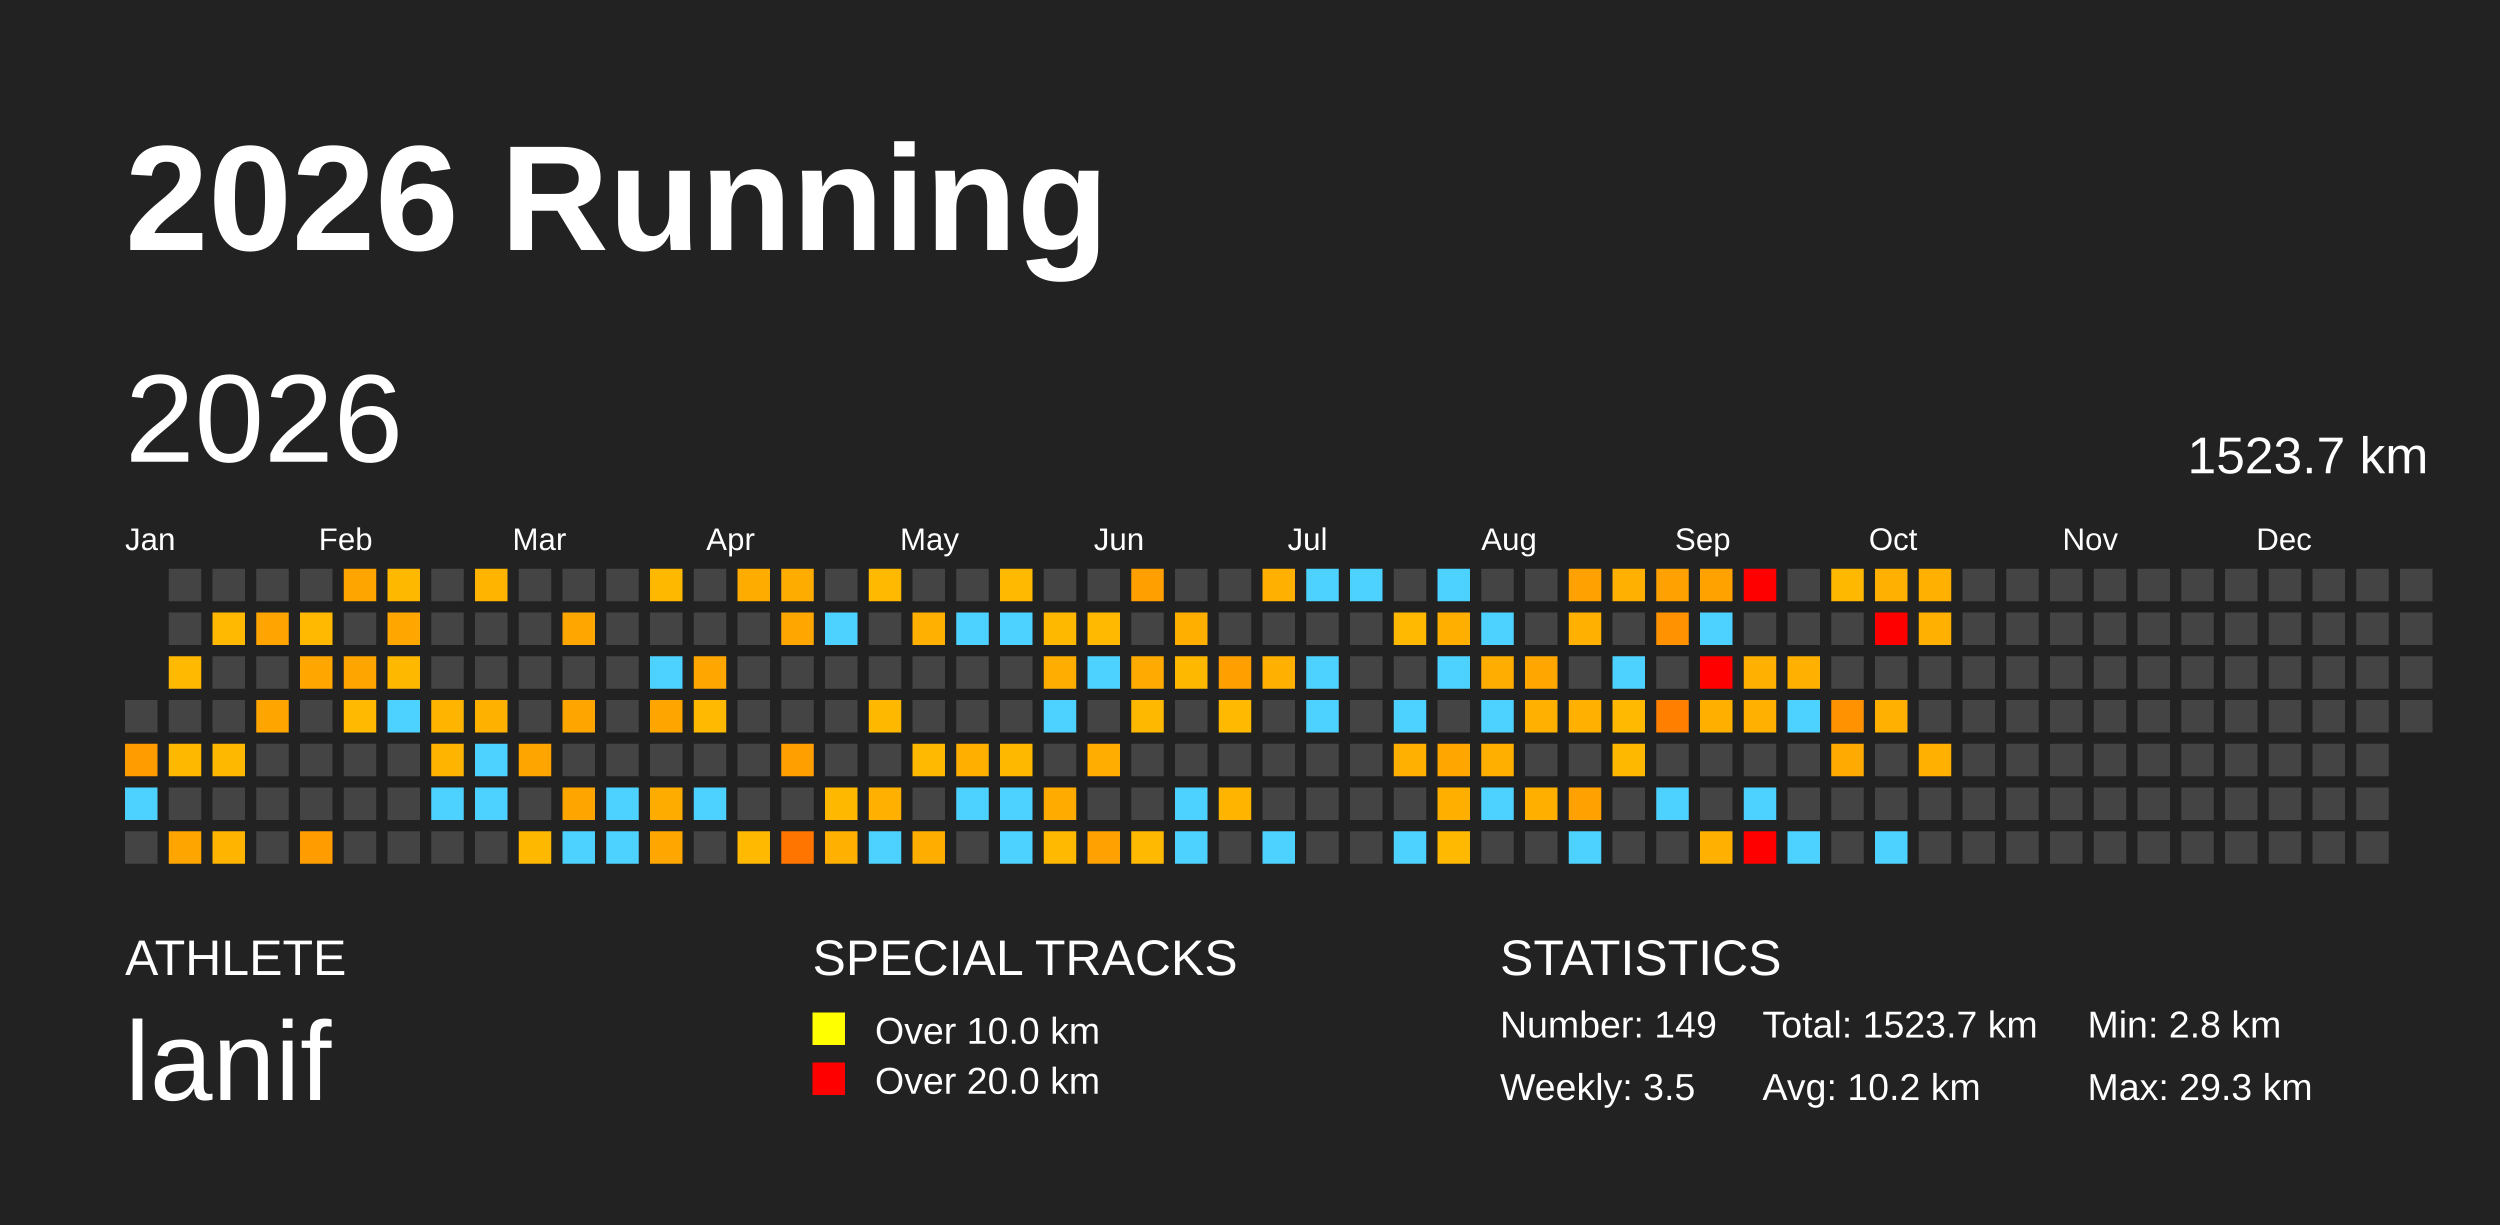
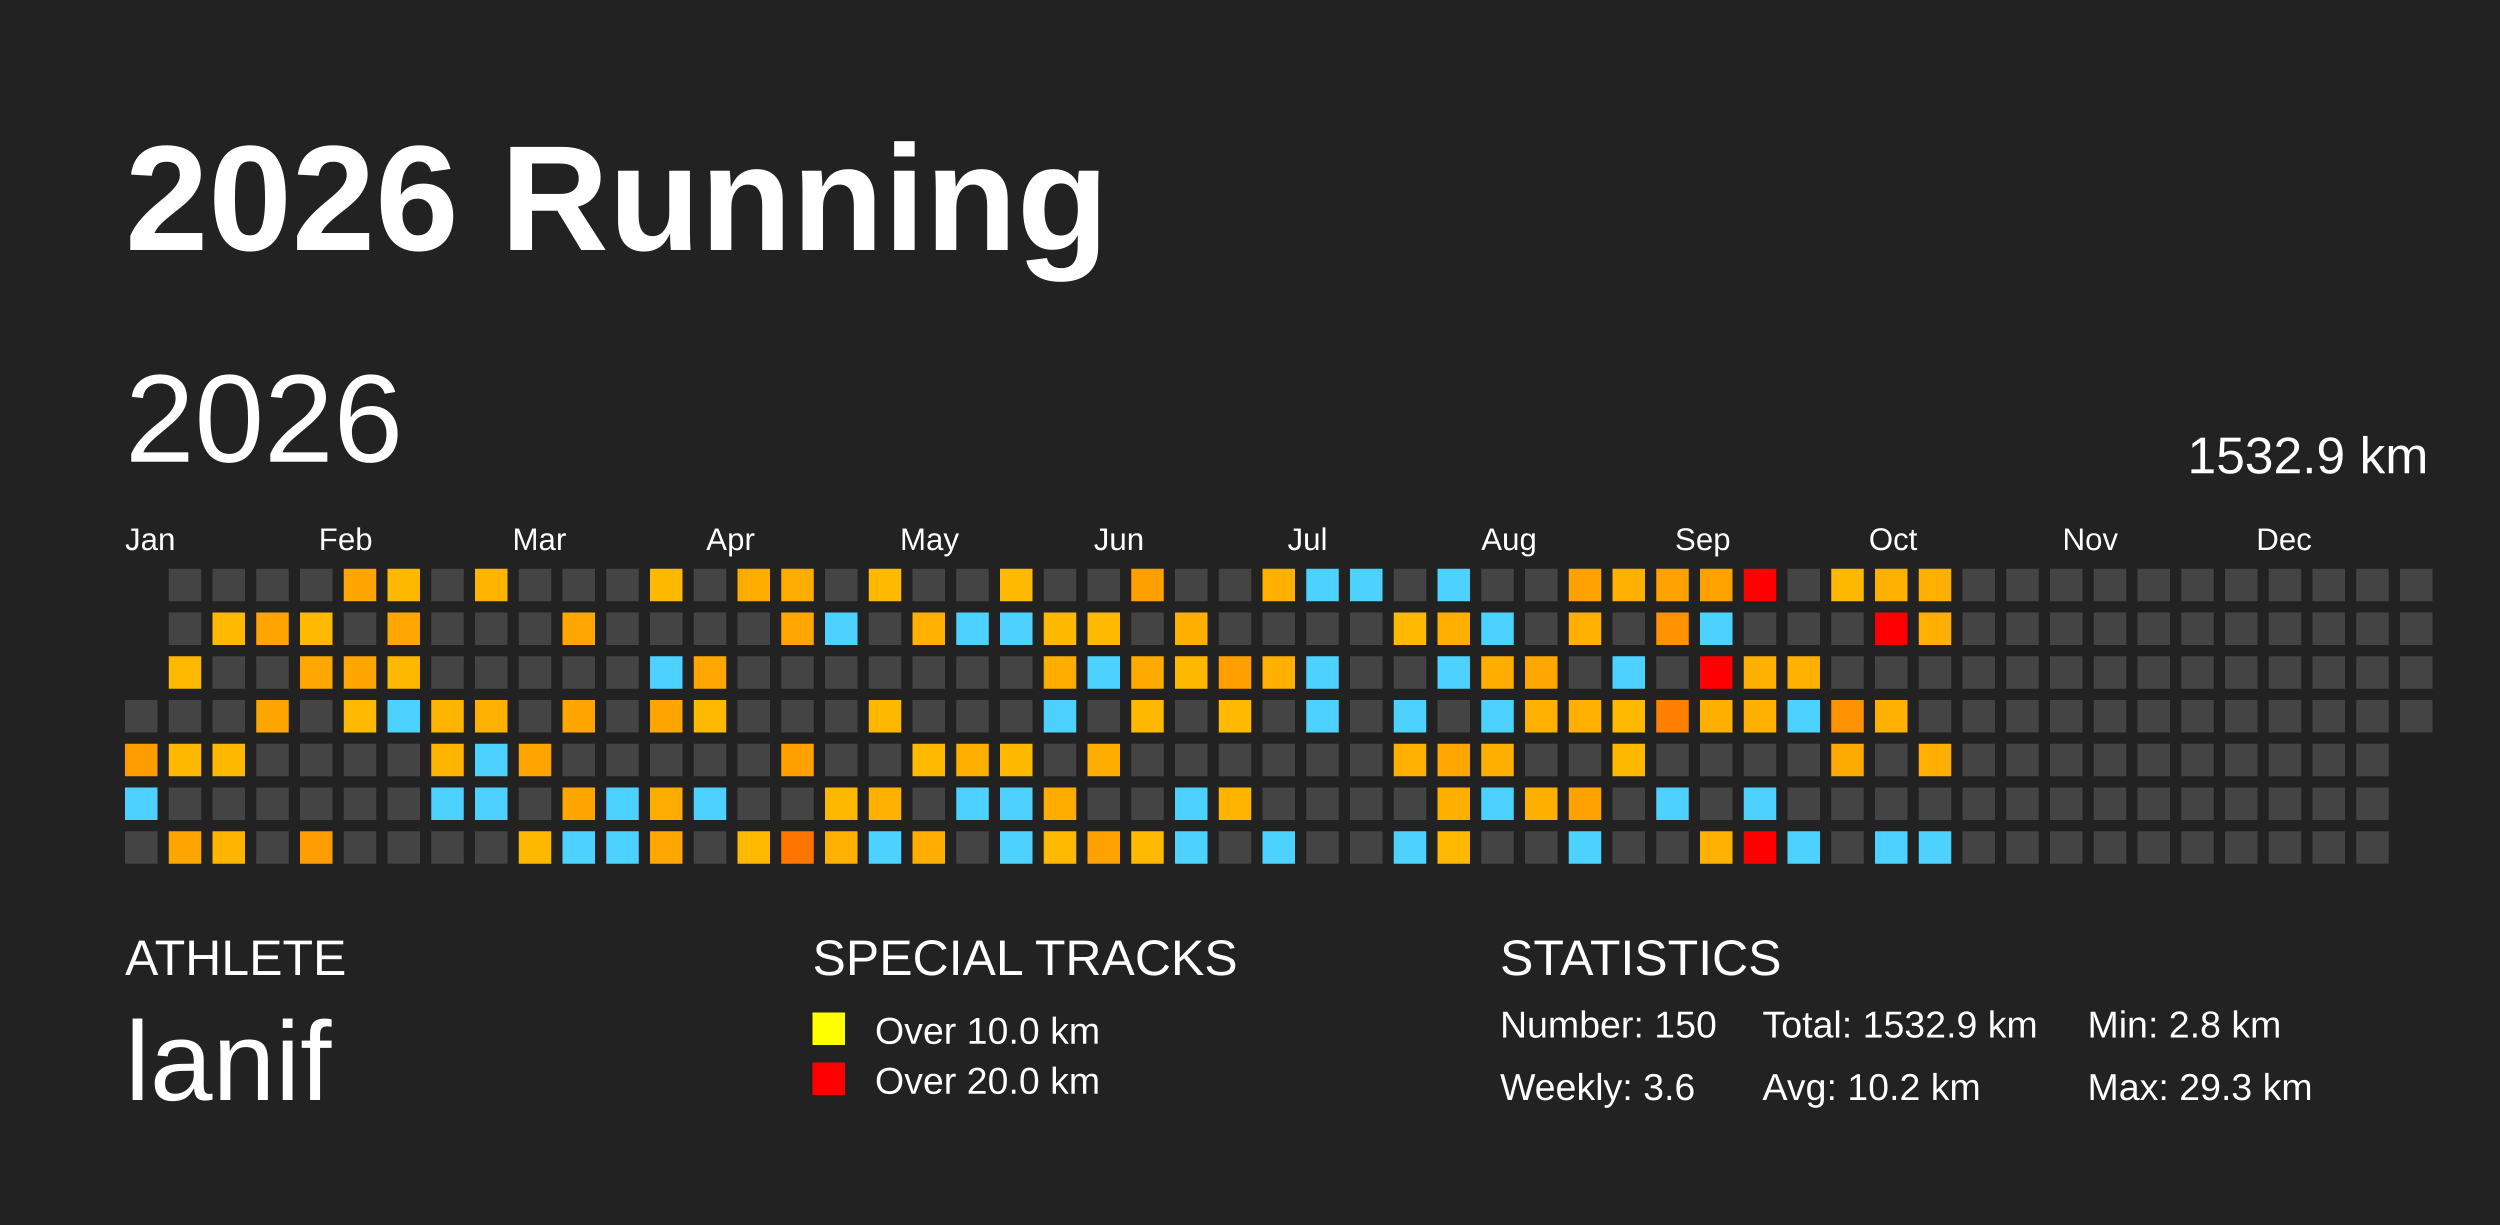
<svg xmlns="http://www.w3.org/2000/svg" baseProfile="full" height="98mm" version="1.1" viewBox="0,0,200,98" width="200mm">
  <defs />
  <rect fill="#222222" height="98" width="200" x="0" y="0" />
  <text fill="#FFFFFF" style="font-size:12px; font-family:Arial; font-weight:bold;" x="10" y="20">2026 Running</text>
  <text fill="#FFFFFF" style="font-size:4px; font-family:Arial" x="10" y="78">ATHLETE</text>
  <text fill="#FFFFFF" style="font-size:9px; font-family:Arial" x="10" y="88">lanif</text>
  <text fill="#FFFFFF" style="font-size:4px; font-family:Arial" x="65" y="78">SPECIAL TRACKS</text>
  <rect fill="yellow" height="2.6" width="2.6" x="65" y="81" />
  <text fill="#FFFFFF" style="font-size:3px; font-family:Arial" x="70" y="83.5">Over 10.0 km</text>
  <rect fill="red" height="2.6" width="2.6" x="65" y="85" />
  <text fill="#FFFFFF" style="font-size:3px; font-family:Arial" x="70" y="87.5">Over 20.0 km</text>
  <text fill="#FFFFFF" style="font-size:4px; font-family:Arial" x="120" y="78">STATISTICS</text>
-   <text fill="#FFFFFF" style="font-size:3px; font-family:Arial" x="120" y="83">Number: 149</text>
-   <text fill="#FFFFFF" style="font-size:3px; font-family:Arial" x="120" y="88">Weekly: 3.5</text>
-   <text fill="#FFFFFF" style="font-size:3px; font-family:Arial" x="141" y="83">Total: 1523.7 km</text>
+   <text fill="#FFFFFF" style="font-size:3px; font-family:Arial" x="120" y="83">Number: 150</text>
+   <text fill="#FFFFFF" style="font-size:3px; font-family:Arial" x="120" y="88">Weekly: 3.6</text>
+   <text fill="#FFFFFF" style="font-size:3px; font-family:Arial" x="141" y="83">Total: 1532.9 km</text>
  <text fill="#FFFFFF" style="font-size:3px; font-family:Arial" x="141" y="88">Avg: 10.2 km</text>
  <text fill="#FFFFFF" style="font-size:3px; font-family:Arial" x="167" y="83">Min: 2.8 km</text>
  <text fill="#FFFFFF" style="font-size:3px; font-family:Arial" x="167" y="88">Max: 29.3 km</text>
  <text dominant-baseline="hanging" fill="#FFFFFF" style="font-size:10.0px; font-family:Arial;" x="10" y="30">2026</text>
-   <text dominant-baseline="hanging" fill="#FFFFFF" style="font-size:4.125px; font-family:Arial;" x="175" y="35">1523.7 km</text>
+   <text dominant-baseline="hanging" fill="#FFFFFF" style="font-size:4.125px; font-family:Arial;" x="175" y="35">1532.9 km</text>
  <text fill="#FFFFFF" style="font-size:2.5px; font-family:Arial" x="10.0" y="44">Jan</text>
  <text fill="#FFFFFF" style="font-size:2.5px; font-family:Arial" x="25.5" y="44">Feb</text>
  <text fill="#FFFFFF" style="font-size:2.5px; font-family:Arial" x="41.0" y="44">Mar</text>
  <text fill="#FFFFFF" style="font-size:2.5px; font-family:Arial" x="56.5" y="44">Apr</text>
  <text fill="#FFFFFF" style="font-size:2.5px; font-family:Arial" x="72.0" y="44">May</text>
  <text fill="#FFFFFF" style="font-size:2.5px; font-family:Arial" x="87.5" y="44">Jun</text>
  <text fill="#FFFFFF" style="font-size:2.5px; font-family:Arial" x="103.0" y="44">Jul</text>
  <text fill="#FFFFFF" style="font-size:2.5px; font-family:Arial" x="118.5" y="44">Aug</text>
  <text fill="#FFFFFF" style="font-size:2.5px; font-family:Arial" x="134.0" y="44">Sep</text>
  <text fill="#FFFFFF" style="font-size:2.5px; font-family:Arial" x="149.5" y="44">Oct</text>
  <text fill="#FFFFFF" style="font-size:2.5px; font-family:Arial" x="165.0" y="44">Nov</text>
  <text fill="#FFFFFF" style="font-size:2.5px; font-family:Arial" x="180.5" y="44">Dec</text>
  <rect fill="#444444" height="2.6" width="2.6" x="10.0" y="56.0" />
  <rect fill="#ff9c00" height="2.6" width="2.6" x="10.0" y="59.5" />
  <rect fill="#4dd2ff" height="2.6" width="2.6" x="10.0" y="63.0" />
  <rect fill="#444444" height="2.6" width="2.6" x="10.0" y="66.5" />
  <rect fill="#444444" height="2.6" width="2.6" x="13.5" y="45.5" />
  <rect fill="#444444" height="2.6" width="2.6" x="13.5" y="49.0" />
  <rect fill="#ffb900" height="2.6" width="2.6" x="13.5" y="52.5" />
  <rect fill="#444444" height="2.6" width="2.6" x="13.5" y="56.0" />
  <rect fill="#ffb800" height="2.6" width="2.6" x="13.5" y="59.5" />
  <rect fill="#444444" height="2.6" width="2.6" x="13.5" y="63.0" />
  <rect fill="#ffa500" height="2.6" width="2.6" x="13.5" y="66.5" />
  <rect fill="#444444" height="2.6" width="2.6" x="17.0" y="45.5" />
  <rect fill="#ffb900" height="2.6" width="2.6" x="17.0" y="49.0" />
  <rect fill="#444444" height="2.6" width="2.6" x="17.0" y="52.5" />
  <rect fill="#444444" height="2.6" width="2.6" x="17.0" y="56.0" />
  <rect fill="#ffb800" height="2.6" width="2.6" x="17.0" y="59.5" />
  <rect fill="#444444" height="2.6" width="2.6" x="17.0" y="63.0" />
  <rect fill="#ffb500" height="2.6" width="2.6" x="17.0" y="66.5" />
  <rect fill="#444444" height="2.6" width="2.6" x="20.5" y="45.5" />
  <rect fill="#ffa400" height="2.6" width="2.6" x="20.5" y="49.0" />
  <rect fill="#444444" height="2.6" width="2.6" x="20.5" y="52.5" />
  <rect fill="#ffa500" height="2.6" width="2.6" x="20.5" y="56.0" />
  <rect fill="#444444" height="2.6" width="2.6" x="20.5" y="59.5" />
  <rect fill="#444444" height="2.6" width="2.6" x="20.5" y="63.0" />
  <rect fill="#444444" height="2.6" width="2.6" x="20.5" y="66.5" />
  <rect fill="#444444" height="2.6" width="2.6" x="24.0" y="45.5" />
  <rect fill="#ffb900" height="2.6" width="2.6" x="24.0" y="49.0" />
  <rect fill="#ffa600" height="2.6" width="2.6" x="24.0" y="52.5" />
  <rect fill="#444444" height="2.6" width="2.6" x="24.0" y="56.0" />
  <rect fill="#444444" height="2.6" width="2.6" x="24.0" y="59.5" />
  <rect fill="#444444" height="2.6" width="2.6" x="24.0" y="63.0" />
  <rect fill="#ff9c00" height="2.6" width="2.6" x="24.0" y="66.5" />
  <rect fill="#ffa500" height="2.6" width="2.6" x="27.5" y="45.5" />
  <rect fill="#444444" height="2.6" width="2.6" x="27.5" y="49.0" />
  <rect fill="#ffa500" height="2.6" width="2.6" x="27.5" y="52.5" />
  <rect fill="#ffb900" height="2.6" width="2.6" x="27.5" y="56.0" />
  <rect fill="#444444" height="2.6" width="2.6" x="27.5" y="59.5" />
  <rect fill="#444444" height="2.6" width="2.6" x="27.5" y="63.0" />
  <rect fill="#444444" height="2.6" width="2.6" x="27.5" y="66.5" />
  <rect fill="#ffb800" height="2.6" width="2.6" x="31.0" y="45.5" />
  <rect fill="#ffa600" height="2.6" width="2.6" x="31.0" y="49.0" />
  <rect fill="#ffb800" height="2.6" width="2.6" x="31.0" y="52.5" />
  <rect fill="#4dd2ff" height="2.6" width="2.6" x="31.0" y="56.0" />
  <rect fill="#444444" height="2.6" width="2.6" x="31.0" y="59.5" />
  <rect fill="#444444" height="2.6" width="2.6" x="31.0" y="63.0" />
  <rect fill="#444444" height="2.6" width="2.6" x="31.0" y="66.5" />
  <rect fill="#444444" height="2.6" width="2.6" x="34.5" y="45.5" />
  <rect fill="#444444" height="2.6" width="2.6" x="34.5" y="49.0" />
  <rect fill="#444444" height="2.6" width="2.6" x="34.5" y="52.5" />
  <rect fill="#ffb500" height="2.6" width="2.6" x="34.5" y="56.0" />
  <rect fill="#ffb500" height="2.6" width="2.6" x="34.5" y="59.5" />
  <rect fill="#4dd2ff" height="2.6" width="2.6" x="34.5" y="63.0" />
  <rect fill="#444444" height="2.6" width="2.6" x="34.5" y="66.5" />
  <rect fill="#ffb500" height="2.6" width="2.6" x="38.0" y="45.5" />
  <rect fill="#444444" height="2.6" width="2.6" x="38.0" y="49.0" />
  <rect fill="#444444" height="2.6" width="2.6" x="38.0" y="52.5" />
  <rect fill="#ffb100" height="2.6" width="2.6" x="38.0" y="56.0" />
  <rect fill="#4dd2ff" height="2.6" width="2.6" x="38.0" y="59.5" />
  <rect fill="#4dd2ff" height="2.6" width="2.6" x="38.0" y="63.0" />
  <rect fill="#444444" height="2.6" width="2.6" x="38.0" y="66.5" />
  <rect fill="#444444" height="2.6" width="2.6" x="41.5" y="45.5" />
  <rect fill="#444444" height="2.6" width="2.6" x="41.5" y="49.0" />
  <rect fill="#444444" height="2.6" width="2.6" x="41.5" y="52.5" />
  <rect fill="#444444" height="2.6" width="2.6" x="41.5" y="56.0" />
  <rect fill="#ffa500" height="2.6" width="2.6" x="41.5" y="59.5" />
  <rect fill="#444444" height="2.6" width="2.6" x="41.5" y="63.0" />
  <rect fill="#ffb800" height="2.6" width="2.6" x="41.5" y="66.5" />
  <rect fill="#444444" height="2.6" width="2.6" x="45.0" y="45.5" />
  <rect fill="#ffa600" height="2.6" width="2.6" x="45.0" y="49.0" />
  <rect fill="#444444" height="2.6" width="2.6" x="45.0" y="52.5" />
  <rect fill="#ffa500" height="2.6" width="2.6" x="45.0" y="56.0" />
  <rect fill="#444444" height="2.6" width="2.6" x="45.0" y="59.5" />
  <rect fill="#ffa500" height="2.6" width="2.6" x="45.0" y="63.0" />
  <rect fill="#4dd2ff" height="2.6" width="2.6" x="45.0" y="66.5" />
  <rect fill="#444444" height="2.6" width="2.6" x="48.5" y="45.5" />
  <rect fill="#444444" height="2.6" width="2.6" x="48.5" y="49.0" />
  <rect fill="#444444" height="2.6" width="2.6" x="48.5" y="52.5" />
  <rect fill="#444444" height="2.6" width="2.6" x="48.5" y="56.0" />
  <rect fill="#444444" height="2.6" width="2.6" x="48.5" y="59.5" />
  <rect fill="#4dd2ff" height="2.6" width="2.6" x="48.5" y="63.0" />
  <rect fill="#4dd2ff" height="2.6" width="2.6" x="48.5" y="66.5" />
  <rect fill="#ffb800" height="2.6" width="2.6" x="52.0" y="45.5" />
  <rect fill="#444444" height="2.6" width="2.6" x="52.0" y="49.0" />
  <rect fill="#4dd2ff" height="2.6" width="2.6" x="52.0" y="52.5" />
  <rect fill="#ffa500" height="2.6" width="2.6" x="52.0" y="56.0" />
  <rect fill="#444444" height="2.6" width="2.6" x="52.0" y="59.5" />
  <rect fill="#ffac00" height="2.6" width="2.6" x="52.0" y="63.0" />
  <rect fill="#ffa600" height="2.6" width="2.6" x="52.0" y="66.5" />
  <rect fill="#444444" height="2.6" width="2.6" x="55.5" y="45.5" />
  <rect fill="#444444" height="2.6" width="2.6" x="55.5" y="49.0" />
  <rect fill="#ffa600" height="2.6" width="2.6" x="55.5" y="52.5" />
  <rect fill="#ffb900" height="2.6" width="2.6" x="55.5" y="56.0" />
  <rect fill="#444444" height="2.6" width="2.6" x="55.5" y="59.5" />
  <rect fill="#4dd2ff" height="2.6" width="2.6" x="55.5" y="63.0" />
  <rect fill="#444444" height="2.6" width="2.6" x="55.5" y="66.5" />
  <rect fill="#ffac00" height="2.6" width="2.6" x="59.0" y="45.5" />
  <rect fill="#444444" height="2.6" width="2.6" x="59.0" y="49.0" />
  <rect fill="#444444" height="2.6" width="2.6" x="59.0" y="52.5" />
  <rect fill="#444444" height="2.6" width="2.6" x="59.0" y="56.0" />
  <rect fill="#444444" height="2.6" width="2.6" x="59.0" y="59.5" />
  <rect fill="#444444" height="2.6" width="2.6" x="59.0" y="63.0" />
  <rect fill="#ffb900" height="2.6" width="2.6" x="59.0" y="66.5" />
  <rect fill="#ffac00" height="2.6" width="2.6" x="62.5" y="45.5" />
  <rect fill="#ffa600" height="2.6" width="2.6" x="62.5" y="49.0" />
  <rect fill="#444444" height="2.6" width="2.6" x="62.5" y="52.5" />
  <rect fill="#444444" height="2.6" width="2.6" x="62.5" y="56.0" />
  <rect fill="#ffa000" height="2.6" width="2.6" x="62.5" y="59.5" />
  <rect fill="#444444" height="2.6" width="2.6" x="62.5" y="63.0" />
  <rect fill="#ff7500" height="2.6" width="2.6" x="62.5" y="66.5" />
  <rect fill="#444444" height="2.6" width="2.6" x="66.0" y="45.5" />
  <rect fill="#4dd2ff" height="2.6" width="2.6" x="66.0" y="49.0" />
  <rect fill="#444444" height="2.6" width="2.6" x="66.0" y="52.5" />
  <rect fill="#444444" height="2.6" width="2.6" x="66.0" y="56.0" />
  <rect fill="#444444" height="2.6" width="2.6" x="66.0" y="59.5" />
  <rect fill="#ffb800" height="2.6" width="2.6" x="66.0" y="63.0" />
  <rect fill="#ffb000" height="2.6" width="2.6" x="66.0" y="66.5" />
  <rect fill="#ffb900" height="2.6" width="2.6" x="69.5" y="45.5" />
  <rect fill="#444444" height="2.6" width="2.6" x="69.5" y="49.0" />
  <rect fill="#444444" height="2.6" width="2.6" x="69.5" y="52.5" />
  <rect fill="#ffb800" height="2.6" width="2.6" x="69.5" y="56.0" />
  <rect fill="#444444" height="2.6" width="2.6" x="69.5" y="59.5" />
  <rect fill="#ffb000" height="2.6" width="2.6" x="69.5" y="63.0" />
  <rect fill="#4dd2ff" height="2.6" width="2.6" x="69.5" y="66.5" />
  <rect fill="#444444" height="2.6" width="2.6" x="73.0" y="45.5" />
  <rect fill="#ffb000" height="2.6" width="2.6" x="73.0" y="49.0" />
  <rect fill="#444444" height="2.6" width="2.6" x="73.0" y="52.5" />
  <rect fill="#444444" height="2.6" width="2.6" x="73.0" y="56.0" />
  <rect fill="#ffb900" height="2.6" width="2.6" x="73.0" y="59.5" />
  <rect fill="#444444" height="2.6" width="2.6" x="73.0" y="63.0" />
  <rect fill="#ffae00" height="2.6" width="2.6" x="73.0" y="66.5" />
  <rect fill="#444444" height="2.6" width="2.6" x="76.5" y="45.5" />
  <rect fill="#4dd2ff" height="2.6" width="2.6" x="76.5" y="49.0" />
  <rect fill="#444444" height="2.6" width="2.6" x="76.5" y="52.5" />
  <rect fill="#444444" height="2.6" width="2.6" x="76.5" y="56.0" />
  <rect fill="#ffaf00" height="2.6" width="2.6" x="76.5" y="59.5" />
  <rect fill="#4dd2ff" height="2.6" width="2.6" x="76.5" y="63.0" />
  <rect fill="#444444" height="2.6" width="2.6" x="76.5" y="66.5" />
  <rect fill="#ffb900" height="2.6" width="2.6" x="80.0" y="45.5" />
  <rect fill="#4dd2ff" height="2.6" width="2.6" x="80.0" y="49.0" />
  <rect fill="#444444" height="2.6" width="2.6" x="80.0" y="52.5" />
  <rect fill="#444444" height="2.6" width="2.6" x="80.0" y="56.0" />
  <rect fill="#ffb800" height="2.6" width="2.6" x="80.0" y="59.5" />
  <rect fill="#4dd2ff" height="2.6" width="2.6" x="80.0" y="63.0" />
  <rect fill="#4dd2ff" height="2.6" width="2.6" x="80.0" y="66.5" />
  <rect fill="#444444" height="2.6" width="2.6" x="83.5" y="45.5" />
  <rect fill="#ffb800" height="2.6" width="2.6" x="83.5" y="49.0" />
  <rect fill="#ffad00" height="2.6" width="2.6" x="83.5" y="52.5" />
  <rect fill="#4dd2ff" height="2.6" width="2.6" x="83.5" y="56.0" />
  <rect fill="#444444" height="2.6" width="2.6" x="83.5" y="59.5" />
  <rect fill="#ffab00" height="2.6" width="2.6" x="83.5" y="63.0" />
  <rect fill="#ffb900" height="2.6" width="2.6" x="83.5" y="66.5" />
  <rect fill="#444444" height="2.6" width="2.6" x="87.0" y="45.5" />
  <rect fill="#ffb900" height="2.6" width="2.6" x="87.0" y="49.0" />
  <rect fill="#4dd2ff" height="2.6" width="2.6" x="87.0" y="52.5" />
  <rect fill="#444444" height="2.6" width="2.6" x="87.0" y="56.0" />
  <rect fill="#ffad00" height="2.6" width="2.6" x="87.0" y="59.5" />
  <rect fill="#444444" height="2.6" width="2.6" x="87.0" y="63.0" />
  <rect fill="#ffa100" height="2.6" width="2.6" x="87.0" y="66.5" />
  <rect fill="#ffa000" height="2.6" width="2.6" x="90.5" y="45.5" />
  <rect fill="#444444" height="2.6" width="2.6" x="90.5" y="49.0" />
  <rect fill="#ffaa00" height="2.6" width="2.6" x="90.5" y="52.5" />
  <rect fill="#ffb800" height="2.6" width="2.6" x="90.5" y="56.0" />
  <rect fill="#444444" height="2.6" width="2.6" x="90.5" y="59.5" />
  <rect fill="#444444" height="2.6" width="2.6" x="90.5" y="63.0" />
  <rect fill="#ffb900" height="2.6" width="2.6" x="90.5" y="66.5" />
  <rect fill="#444444" height="2.6" width="2.6" x="94.0" y="45.5" />
  <rect fill="#ffaf00" height="2.6" width="2.6" x="94.0" y="49.0" />
  <rect fill="#ffb800" height="2.6" width="2.6" x="94.0" y="52.5" />
  <rect fill="#444444" height="2.6" width="2.6" x="94.0" y="56.0" />
  <rect fill="#444444" height="2.6" width="2.6" x="94.0" y="59.5" />
  <rect fill="#4dd2ff" height="2.6" width="2.6" x="94.0" y="63.0" />
  <rect fill="#4dd2ff" height="2.6" width="2.6" x="94.0" y="66.5" />
  <rect fill="#444444" height="2.6" width="2.6" x="97.5" y="45.5" />
  <rect fill="#444444" height="2.6" width="2.6" x="97.5" y="49.0" />
  <rect fill="#ffa000" height="2.6" width="2.6" x="97.5" y="52.5" />
  <rect fill="#ffb900" height="2.6" width="2.6" x="97.5" y="56.0" />
  <rect fill="#444444" height="2.6" width="2.6" x="97.5" y="59.5" />
  <rect fill="#ffb400" height="2.6" width="2.6" x="97.5" y="63.0" />
  <rect fill="#444444" height="2.6" width="2.6" x="97.5" y="66.5" />
  <rect fill="#ffb000" height="2.6" width="2.6" x="101.0" y="45.5" />
  <rect fill="#444444" height="2.6" width="2.6" x="101.0" y="49.0" />
  <rect fill="#ffb000" height="2.6" width="2.6" x="101.0" y="52.5" />
  <rect fill="#444444" height="2.6" width="2.6" x="101.0" y="56.0" />
  <rect fill="#444444" height="2.6" width="2.6" x="101.0" y="59.5" />
  <rect fill="#444444" height="2.6" width="2.6" x="101.0" y="63.0" />
  <rect fill="#4dd2ff" height="2.6" width="2.6" x="101.0" y="66.5" />
  <rect fill="#4dd2ff" height="2.6" width="2.6" x="104.5" y="45.5" />
  <rect fill="#444444" height="2.6" width="2.6" x="104.5" y="49.0" />
  <rect fill="#4dd2ff" height="2.6" width="2.6" x="104.5" y="52.5" />
  <rect fill="#4dd2ff" height="2.6" width="2.6" x="104.5" y="56.0" />
  <rect fill="#444444" height="2.6" width="2.6" x="104.5" y="59.5" />
  <rect fill="#444444" height="2.6" width="2.6" x="104.5" y="63.0" />
  <rect fill="#444444" height="2.6" width="2.6" x="104.5" y="66.5" />
  <rect fill="#4dd2ff" height="2.6" width="2.6" x="108.0" y="45.5" />
  <rect fill="#444444" height="2.6" width="2.6" x="108.0" y="49.0" />
  <rect fill="#444444" height="2.6" width="2.6" x="108.0" y="52.5" />
  <rect fill="#444444" height="2.6" width="2.6" x="108.0" y="56.0" />
  <rect fill="#444444" height="2.6" width="2.6" x="108.0" y="59.5" />
  <rect fill="#444444" height="2.6" width="2.6" x="108.0" y="63.0" />
  <rect fill="#444444" height="2.6" width="2.6" x="108.0" y="66.5" />
  <rect fill="#444444" height="2.6" width="2.6" x="111.5" y="45.5" />
  <rect fill="#ffb900" height="2.6" width="2.6" x="111.5" y="49.0" />
  <rect fill="#444444" height="2.6" width="2.6" x="111.5" y="52.5" />
  <rect fill="#4dd2ff" height="2.6" width="2.6" x="111.5" y="56.0" />
  <rect fill="#ffb000" height="2.6" width="2.6" x="111.5" y="59.5" />
  <rect fill="#444444" height="2.6" width="2.6" x="111.5" y="63.0" />
  <rect fill="#4dd2ff" height="2.6" width="2.6" x="111.5" y="66.5" />
  <rect fill="#4dd2ff" height="2.6" width="2.6" x="115.0" y="45.5" />
  <rect fill="#ffaf00" height="2.6" width="2.6" x="115.0" y="49.0" />
  <rect fill="#4dd2ff" height="2.6" width="2.6" x="115.0" y="52.5" />
  <rect fill="#444444" height="2.6" width="2.6" x="115.0" y="56.0" />
  <rect fill="#ffa600" height="2.6" width="2.6" x="115.0" y="59.5" />
  <rect fill="#ffaf00" height="2.6" width="2.6" x="115.0" y="63.0" />
  <rect fill="#ffb900" height="2.6" width="2.6" x="115.0" y="66.5" />
  <rect fill="#444444" height="2.6" width="2.6" x="118.5" y="45.5" />
  <rect fill="#4dd2ff" height="2.6" width="2.6" x="118.5" y="49.0" />
  <rect fill="#ffad00" height="2.6" width="2.6" x="118.5" y="52.5" />
  <rect fill="#4dd2ff" height="2.6" width="2.6" x="118.5" y="56.0" />
  <rect fill="#ffaf00" height="2.6" width="2.6" x="118.5" y="59.5" />
  <rect fill="#4dd2ff" height="2.6" width="2.6" x="118.5" y="63.0" />
  <rect fill="#444444" height="2.6" width="2.6" x="118.5" y="66.5" />
  <rect fill="#444444" height="2.6" width="2.6" x="122.0" y="45.5" />
  <rect fill="#444444" height="2.6" width="2.6" x="122.0" y="49.0" />
  <rect fill="#ffa700" height="2.6" width="2.6" x="122.0" y="52.5" />
  <rect fill="#ffb000" height="2.6" width="2.6" x="122.0" y="56.0" />
  <rect fill="#444444" height="2.6" width="2.6" x="122.0" y="59.5" />
  <rect fill="#ffaf00" height="2.6" width="2.6" x="122.0" y="63.0" />
  <rect fill="#444444" height="2.6" width="2.6" x="122.0" y="66.5" />
  <rect fill="#ffa100" height="2.6" width="2.6" x="125.5" y="45.5" />
  <rect fill="#ffb000" height="2.6" width="2.6" x="125.5" y="49.0" />
  <rect fill="#444444" height="2.6" width="2.6" x="125.5" y="52.5" />
  <rect fill="#ffb000" height="2.6" width="2.6" x="125.5" y="56.0" />
  <rect fill="#444444" height="2.6" width="2.6" x="125.5" y="59.5" />
  <rect fill="#ffa100" height="2.6" width="2.6" x="125.5" y="63.0" />
  <rect fill="#4dd2ff" height="2.6" width="2.6" x="125.5" y="66.5" />
  <rect fill="#ffb000" height="2.6" width="2.6" x="129.0" y="45.5" />
  <rect fill="#444444" height="2.6" width="2.6" x="129.0" y="49.0" />
  <rect fill="#4dd2ff" height="2.6" width="2.6" x="129.0" y="52.5" />
  <rect fill="#ffb900" height="2.6" width="2.6" x="129.0" y="56.0" />
  <rect fill="#ffb800" height="2.6" width="2.6" x="129.0" y="59.5" />
  <rect fill="#444444" height="2.6" width="2.6" x="129.0" y="63.0" />
  <rect fill="#444444" height="2.6" width="2.6" x="129.0" y="66.5" />
  <rect fill="#ffa100" height="2.6" width="2.6" x="132.5" y="45.5" />
  <rect fill="#ff9200" height="2.6" width="2.6" x="132.5" y="49.0" />
  <rect fill="#444444" height="2.6" width="2.6" x="132.5" y="52.5" />
  <rect fill="#ff8000" height="2.6" width="2.6" x="132.5" y="56.0" />
  <rect fill="#444444" height="2.6" width="2.6" x="132.5" y="59.5" />
  <rect fill="#4dd2ff" height="2.6" width="2.6" x="132.5" y="63.0" />
  <rect fill="#444444" height="2.6" width="2.6" x="132.5" y="66.5" />
  <rect fill="#ffa200" height="2.6" width="2.6" x="136.0" y="45.5" />
  <rect fill="#4dd2ff" height="2.6" width="2.6" x="136.0" y="49.0" />
  <rect fill="red" height="2.6" width="2.6" x="136.0" y="52.5" />
  <rect fill="#ffaf00" height="2.6" width="2.6" x="136.0" y="56.0" />
  <rect fill="#444444" height="2.6" width="2.6" x="136.0" y="59.5" />
  <rect fill="#444444" height="2.6" width="2.6" x="136.0" y="63.0" />
  <rect fill="#ffb000" height="2.6" width="2.6" x="136.0" y="66.5" />
  <rect fill="red" height="2.6" width="2.6" x="139.5" y="45.5" />
  <rect fill="#444444" height="2.6" width="2.6" x="139.5" y="49.0" />
  <rect fill="#ffb000" height="2.6" width="2.6" x="139.5" y="52.5" />
  <rect fill="#ffb000" height="2.6" width="2.6" x="139.5" y="56.0" />
  <rect fill="#444444" height="2.6" width="2.6" x="139.5" y="59.5" />
  <rect fill="#4dd2ff" height="2.6" width="2.6" x="139.5" y="63.0" />
  <rect fill="red" height="2.6" width="2.6" x="139.5" y="66.5" />
  <rect fill="#444444" height="2.6" width="2.6" x="143.0" y="45.5" />
  <rect fill="#444444" height="2.6" width="2.6" x="143.0" y="49.0" />
  <rect fill="#ffb000" height="2.6" width="2.6" x="143.0" y="52.5" />
  <rect fill="#4dd2ff" height="2.6" width="2.6" x="143.0" y="56.0" />
  <rect fill="#444444" height="2.6" width="2.6" x="143.0" y="59.5" />
  <rect fill="#444444" height="2.6" width="2.6" x="143.0" y="63.0" />
  <rect fill="#4dd2ff" height="2.6" width="2.6" x="143.0" y="66.5" />
  <rect fill="#ffb800" height="2.6" width="2.6" x="146.5" y="45.5" />
  <rect fill="#444444" height="2.6" width="2.6" x="146.5" y="49.0" />
  <rect fill="#444444" height="2.6" width="2.6" x="146.5" y="52.5" />
  <rect fill="#ff9200" height="2.6" width="2.6" x="146.5" y="56.0" />
  <rect fill="#ffaa00" height="2.6" width="2.6" x="146.5" y="59.5" />
  <rect fill="#444444" height="2.6" width="2.6" x="146.5" y="63.0" />
  <rect fill="#444444" height="2.6" width="2.6" x="146.5" y="66.5" />
  <rect fill="#ffb000" height="2.6" width="2.6" x="150.0" y="45.5" />
  <rect fill="red" height="2.6" width="2.6" x="150.0" y="49.0" />
  <rect fill="#444444" height="2.6" width="2.6" x="150.0" y="52.5" />
  <rect fill="#ffb000" height="2.6" width="2.6" x="150.0" y="56.0" />
  <rect fill="#444444" height="2.6" width="2.6" x="150.0" y="59.5" />
  <rect fill="#444444" height="2.6" width="2.6" x="150.0" y="63.0" />
  <rect fill="#4dd2ff" height="2.6" width="2.6" x="150.0" y="66.5" />
  <rect fill="#ffb000" height="2.6" width="2.6" x="153.5" y="45.5" />
  <rect fill="#ffb000" height="2.6" width="2.6" x="153.5" y="49.0" />
  <rect fill="#444444" height="2.6" width="2.6" x="153.5" y="52.5" />
  <rect fill="#444444" height="2.6" width="2.6" x="153.5" y="56.0" />
  <rect fill="#ffb000" height="2.6" width="2.6" x="153.5" y="59.5" />
  <rect fill="#444444" height="2.6" width="2.6" x="153.5" y="63.0" />
-   <rect fill="#444444" height="2.6" width="2.6" x="153.5" y="66.5" />
+   <rect fill="#4dd2ff" height="2.6" width="2.6" x="153.5" y="66.5" />
  <rect fill="#444444" height="2.6" width="2.6" x="157.0" y="45.5" />
  <rect fill="#444444" height="2.6" width="2.6" x="157.0" y="49.0" />
  <rect fill="#444444" height="2.6" width="2.6" x="157.0" y="52.5" />
  <rect fill="#444444" height="2.6" width="2.6" x="157.0" y="56.0" />
  <rect fill="#444444" height="2.6" width="2.6" x="157.0" y="59.5" />
  <rect fill="#444444" height="2.6" width="2.6" x="157.0" y="63.0" />
  <rect fill="#444444" height="2.6" width="2.6" x="157.0" y="66.5" />
  <rect fill="#444444" height="2.6" width="2.6" x="160.5" y="45.5" />
  <rect fill="#444444" height="2.6" width="2.6" x="160.5" y="49.0" />
  <rect fill="#444444" height="2.6" width="2.6" x="160.5" y="52.5" />
  <rect fill="#444444" height="2.6" width="2.6" x="160.5" y="56.0" />
  <rect fill="#444444" height="2.6" width="2.6" x="160.5" y="59.5" />
  <rect fill="#444444" height="2.6" width="2.6" x="160.5" y="63.0" />
  <rect fill="#444444" height="2.6" width="2.6" x="160.5" y="66.5" />
  <rect fill="#444444" height="2.6" width="2.6" x="164.0" y="45.5" />
  <rect fill="#444444" height="2.6" width="2.6" x="164.0" y="49.0" />
  <rect fill="#444444" height="2.6" width="2.6" x="164.0" y="52.5" />
  <rect fill="#444444" height="2.6" width="2.6" x="164.0" y="56.0" />
  <rect fill="#444444" height="2.6" width="2.6" x="164.0" y="59.5" />
  <rect fill="#444444" height="2.6" width="2.6" x="164.0" y="63.0" />
  <rect fill="#444444" height="2.6" width="2.6" x="164.0" y="66.5" />
  <rect fill="#444444" height="2.6" width="2.6" x="167.5" y="45.5" />
  <rect fill="#444444" height="2.6" width="2.6" x="167.5" y="49.0" />
  <rect fill="#444444" height="2.6" width="2.6" x="167.5" y="52.5" />
  <rect fill="#444444" height="2.6" width="2.6" x="167.5" y="56.0" />
  <rect fill="#444444" height="2.6" width="2.6" x="167.5" y="59.5" />
  <rect fill="#444444" height="2.6" width="2.6" x="167.5" y="63.0" />
  <rect fill="#444444" height="2.6" width="2.6" x="167.5" y="66.5" />
  <rect fill="#444444" height="2.6" width="2.6" x="171.0" y="45.5" />
  <rect fill="#444444" height="2.6" width="2.6" x="171.0" y="49.0" />
  <rect fill="#444444" height="2.6" width="2.6" x="171.0" y="52.5" />
  <rect fill="#444444" height="2.6" width="2.6" x="171.0" y="56.0" />
  <rect fill="#444444" height="2.6" width="2.6" x="171.0" y="59.5" />
  <rect fill="#444444" height="2.6" width="2.6" x="171.0" y="63.0" />
  <rect fill="#444444" height="2.6" width="2.6" x="171.0" y="66.5" />
  <rect fill="#444444" height="2.6" width="2.6" x="174.5" y="45.5" />
  <rect fill="#444444" height="2.6" width="2.6" x="174.5" y="49.0" />
  <rect fill="#444444" height="2.6" width="2.6" x="174.5" y="52.5" />
  <rect fill="#444444" height="2.6" width="2.6" x="174.5" y="56.0" />
  <rect fill="#444444" height="2.6" width="2.6" x="174.5" y="59.5" />
  <rect fill="#444444" height="2.6" width="2.6" x="174.5" y="63.0" />
  <rect fill="#444444" height="2.6" width="2.6" x="174.5" y="66.5" />
  <rect fill="#444444" height="2.6" width="2.6" x="178.0" y="45.5" />
  <rect fill="#444444" height="2.6" width="2.6" x="178.0" y="49.0" />
  <rect fill="#444444" height="2.6" width="2.6" x="178.0" y="52.5" />
  <rect fill="#444444" height="2.6" width="2.6" x="178.0" y="56.0" />
  <rect fill="#444444" height="2.6" width="2.6" x="178.0" y="59.5" />
  <rect fill="#444444" height="2.6" width="2.6" x="178.0" y="63.0" />
  <rect fill="#444444" height="2.6" width="2.6" x="178.0" y="66.5" />
  <rect fill="#444444" height="2.6" width="2.6" x="181.5" y="45.5" />
  <rect fill="#444444" height="2.6" width="2.6" x="181.5" y="49.0" />
  <rect fill="#444444" height="2.6" width="2.6" x="181.5" y="52.5" />
  <rect fill="#444444" height="2.6" width="2.6" x="181.5" y="56.0" />
  <rect fill="#444444" height="2.6" width="2.6" x="181.5" y="59.5" />
  <rect fill="#444444" height="2.6" width="2.6" x="181.5" y="63.0" />
  <rect fill="#444444" height="2.6" width="2.6" x="181.5" y="66.5" />
  <rect fill="#444444" height="2.6" width="2.6" x="185.0" y="45.5" />
  <rect fill="#444444" height="2.6" width="2.6" x="185.0" y="49.0" />
  <rect fill="#444444" height="2.6" width="2.6" x="185.0" y="52.5" />
  <rect fill="#444444" height="2.6" width="2.6" x="185.0" y="56.0" />
  <rect fill="#444444" height="2.6" width="2.6" x="185.0" y="59.5" />
  <rect fill="#444444" height="2.6" width="2.6" x="185.0" y="63.0" />
  <rect fill="#444444" height="2.6" width="2.6" x="185.0" y="66.5" />
  <rect fill="#444444" height="2.6" width="2.6" x="188.5" y="45.5" />
  <rect fill="#444444" height="2.6" width="2.6" x="188.5" y="49.0" />
  <rect fill="#444444" height="2.6" width="2.6" x="188.5" y="52.5" />
  <rect fill="#444444" height="2.6" width="2.6" x="188.5" y="56.0" />
  <rect fill="#444444" height="2.6" width="2.6" x="188.5" y="59.5" />
  <rect fill="#444444" height="2.6" width="2.6" x="188.5" y="63.0" />
  <rect fill="#444444" height="2.6" width="2.6" x="188.5" y="66.5" />
  <rect fill="#444444" height="2.6" width="2.6" x="192.0" y="45.5" />
  <rect fill="#444444" height="2.6" width="2.6" x="192.0" y="49.0" />
  <rect fill="#444444" height="2.6" width="2.6" x="192.0" y="52.5" />
  <rect fill="#444444" height="2.6" width="2.6" x="192.0" y="56.0" />
</svg>
